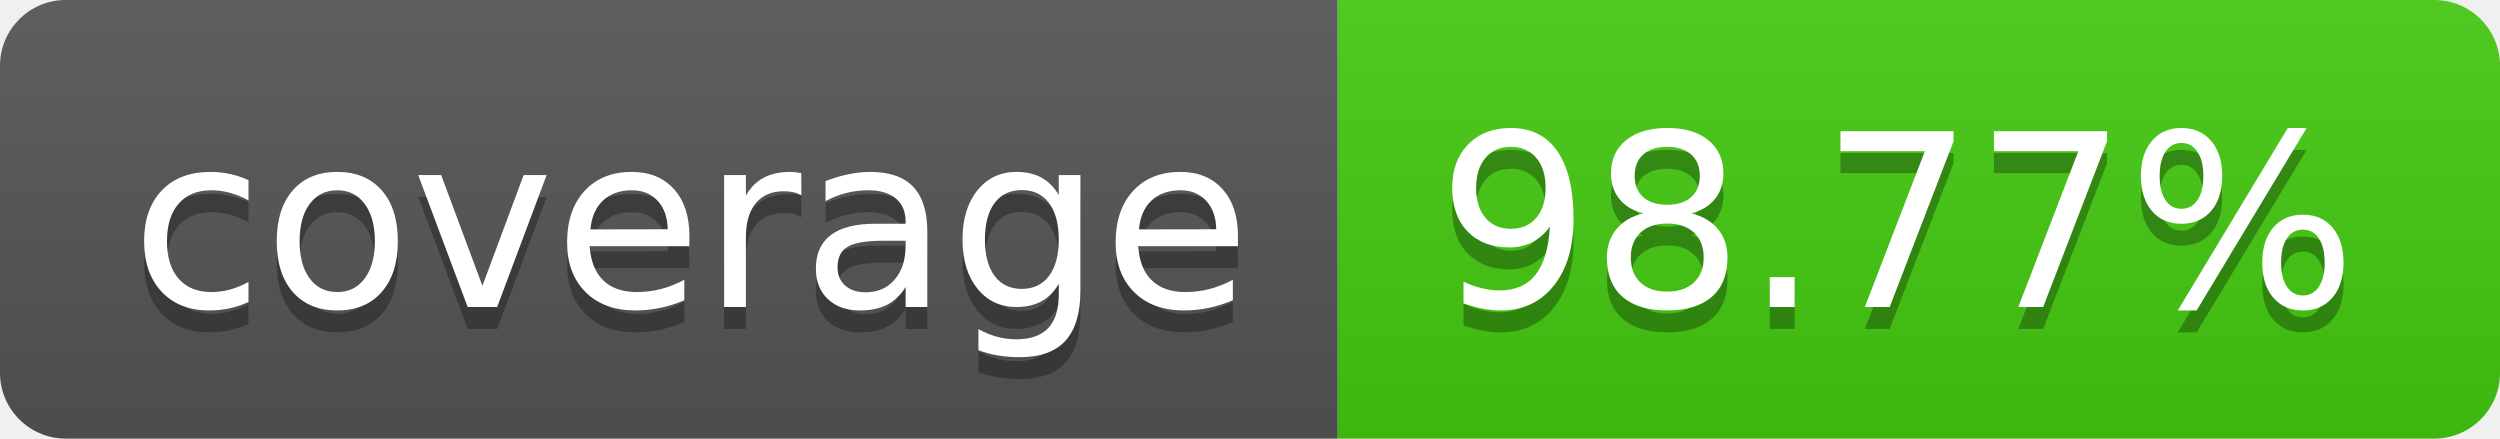
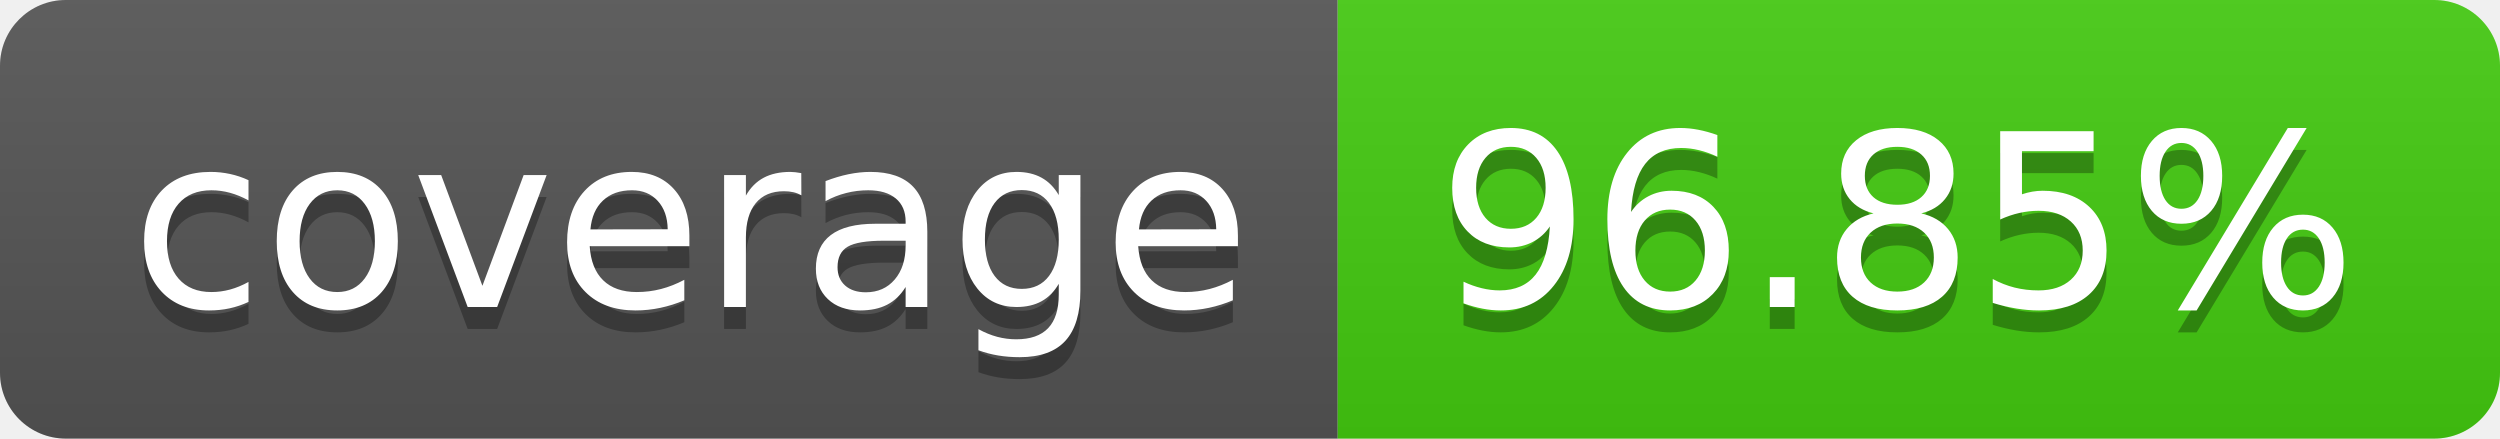
- <svg xmlns="http://www.w3.org/2000/svg" width="114" height="20" role="img" aria-label="coverage: 98.77%">
+ <svg xmlns="http://www.w3.org/2000/svg" width="114" height="20" role="img" aria-label="coverage: 96.85%">
  <linearGradient id="s" x2="0" y2="100%">
    <stop offset="0" stop-color="#bbb" stop-opacity=".1" />
    <stop offset="1" stop-opacity=".1" />
  </linearGradient>
  <clipPath id="r">
    <rect width="114" height="20" rx="3" fill="#fff" />
  </clipPath>
  <g clip-path="url(#r)">
    <rect width="61" height="20" fill="#555" />
    <rect x="61" width="53" height="20" fill="#4c1" />
    <rect width="114" height="20" fill="url(#s)" />
  </g>
  <g fill="#fff" text-anchor="middle" font-family="Verdana,Geneva,DejaVu Sans,sans-serif" text-rendering="geometricPrecision" font-size="110">
    <text aria-hidden="true" x="315" y="150" fill="#010101" fill-opacity=".3" transform="scale(.1)" textLength="510">coverage</text>
    <text x="315" y="140" transform="scale(.1)" fill="#fff" textLength="510">coverage</text>
-     <text aria-hidden="true" x="865" y="150" fill="#010101" fill-opacity=".3" transform="scale(.1)" textLength="430">98.77%</text>
-     <text x="865" y="140" transform="scale(.1)" fill="#fff" textLength="430">98.77%</text>
+     <text aria-hidden="true" x="865" y="150" fill="#010101" fill-opacity=".3" transform="scale(.1)" textLength="430">96.85%</text>
+     <text x="865" y="140" transform="scale(.1)" fill="#fff" textLength="430">96.85%</text>
  </g>
</svg>
